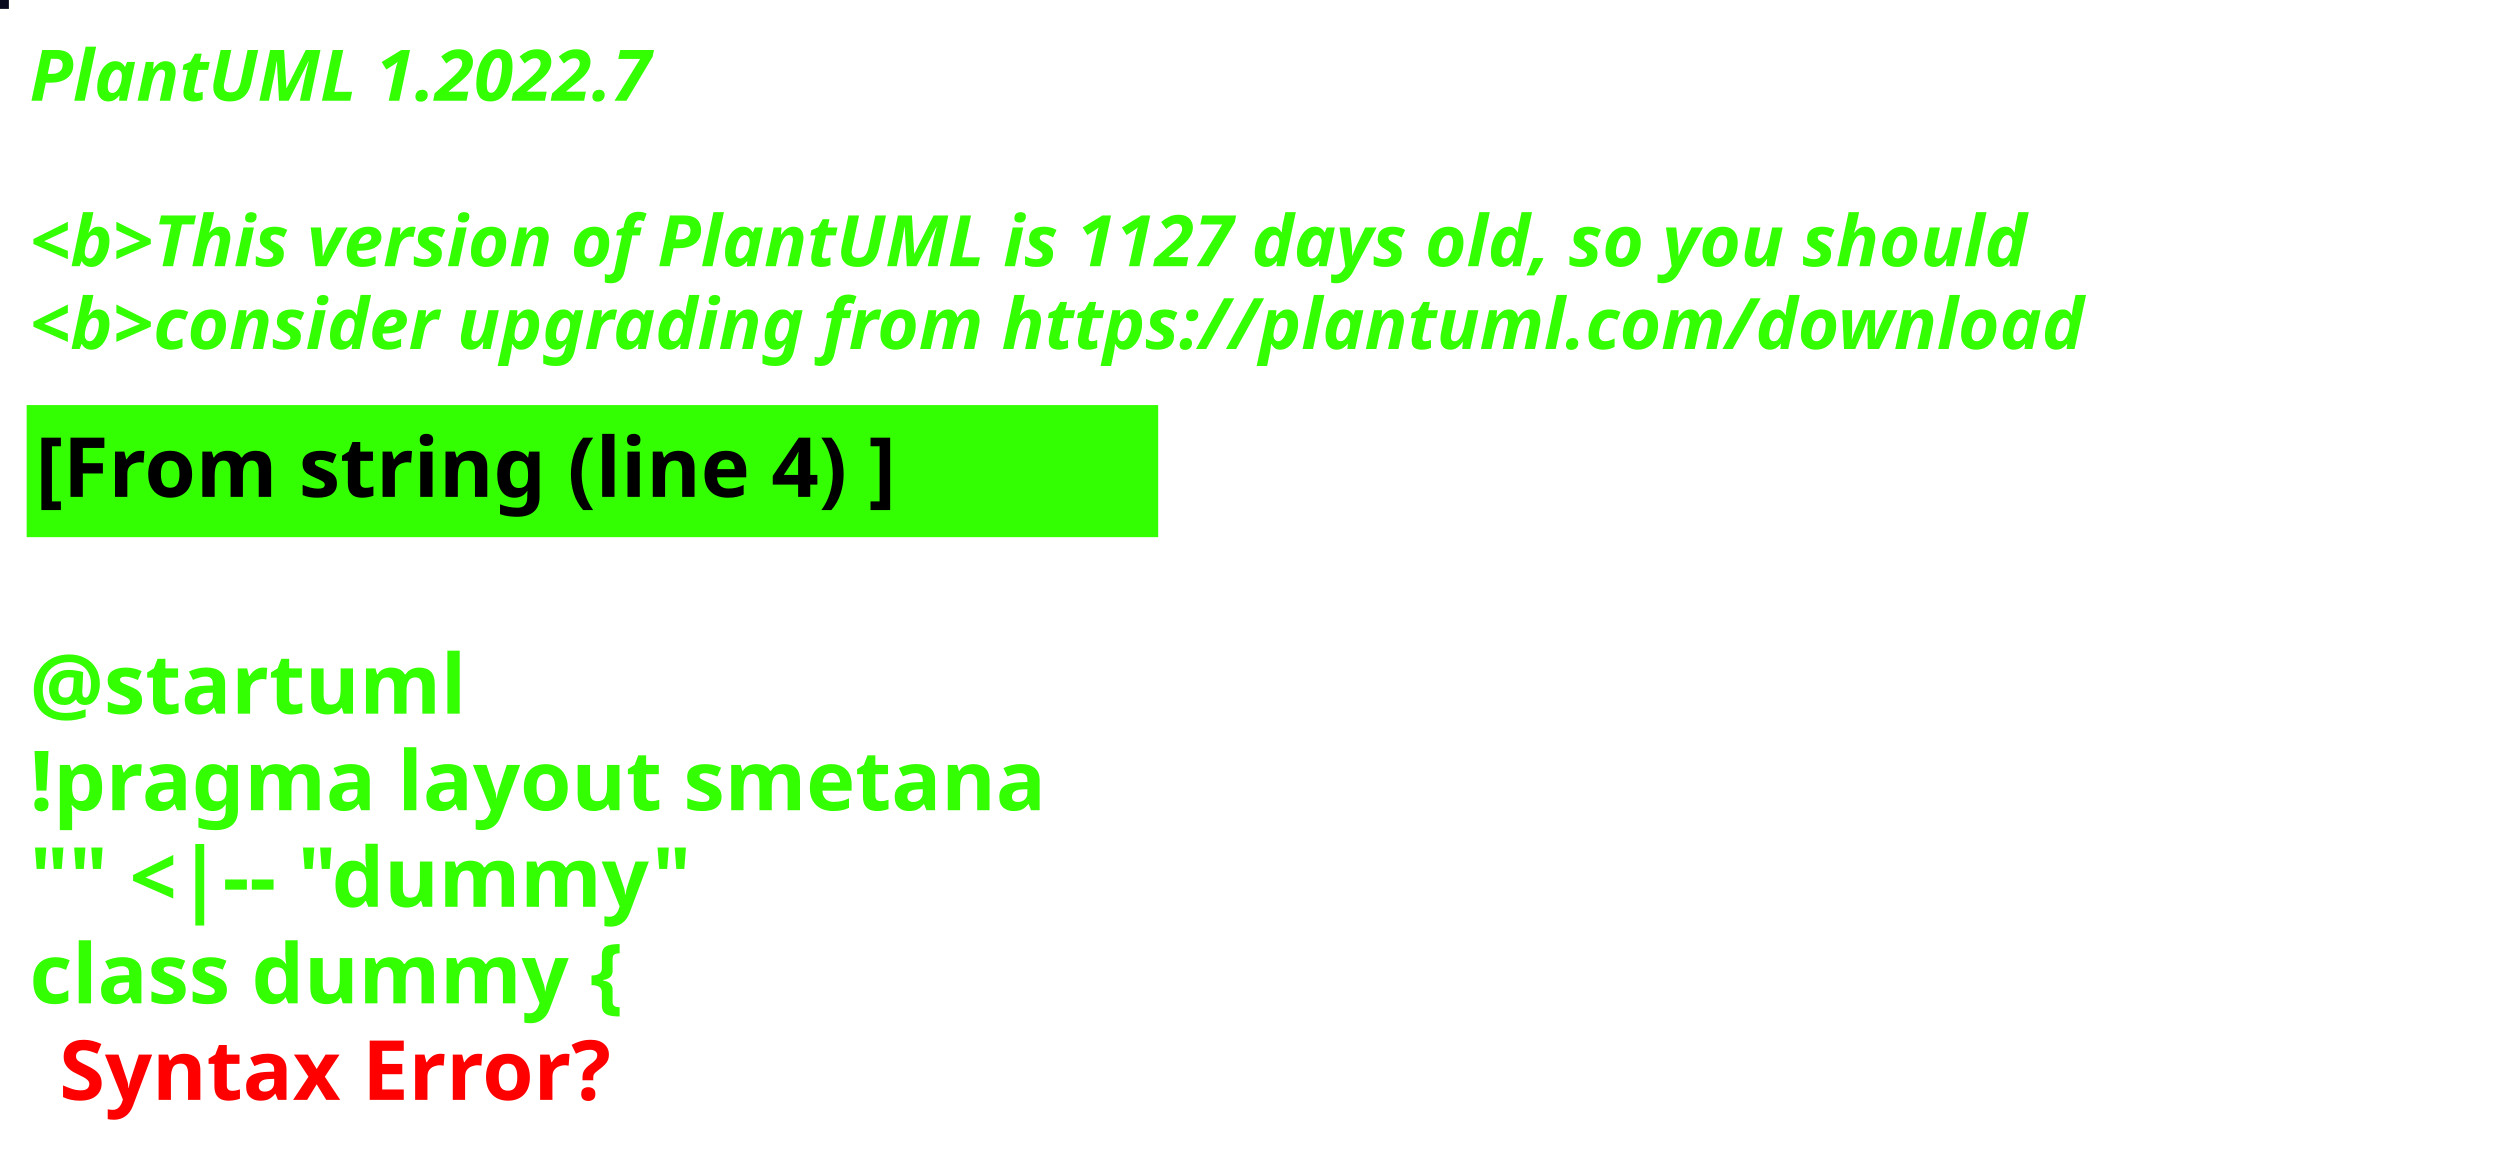
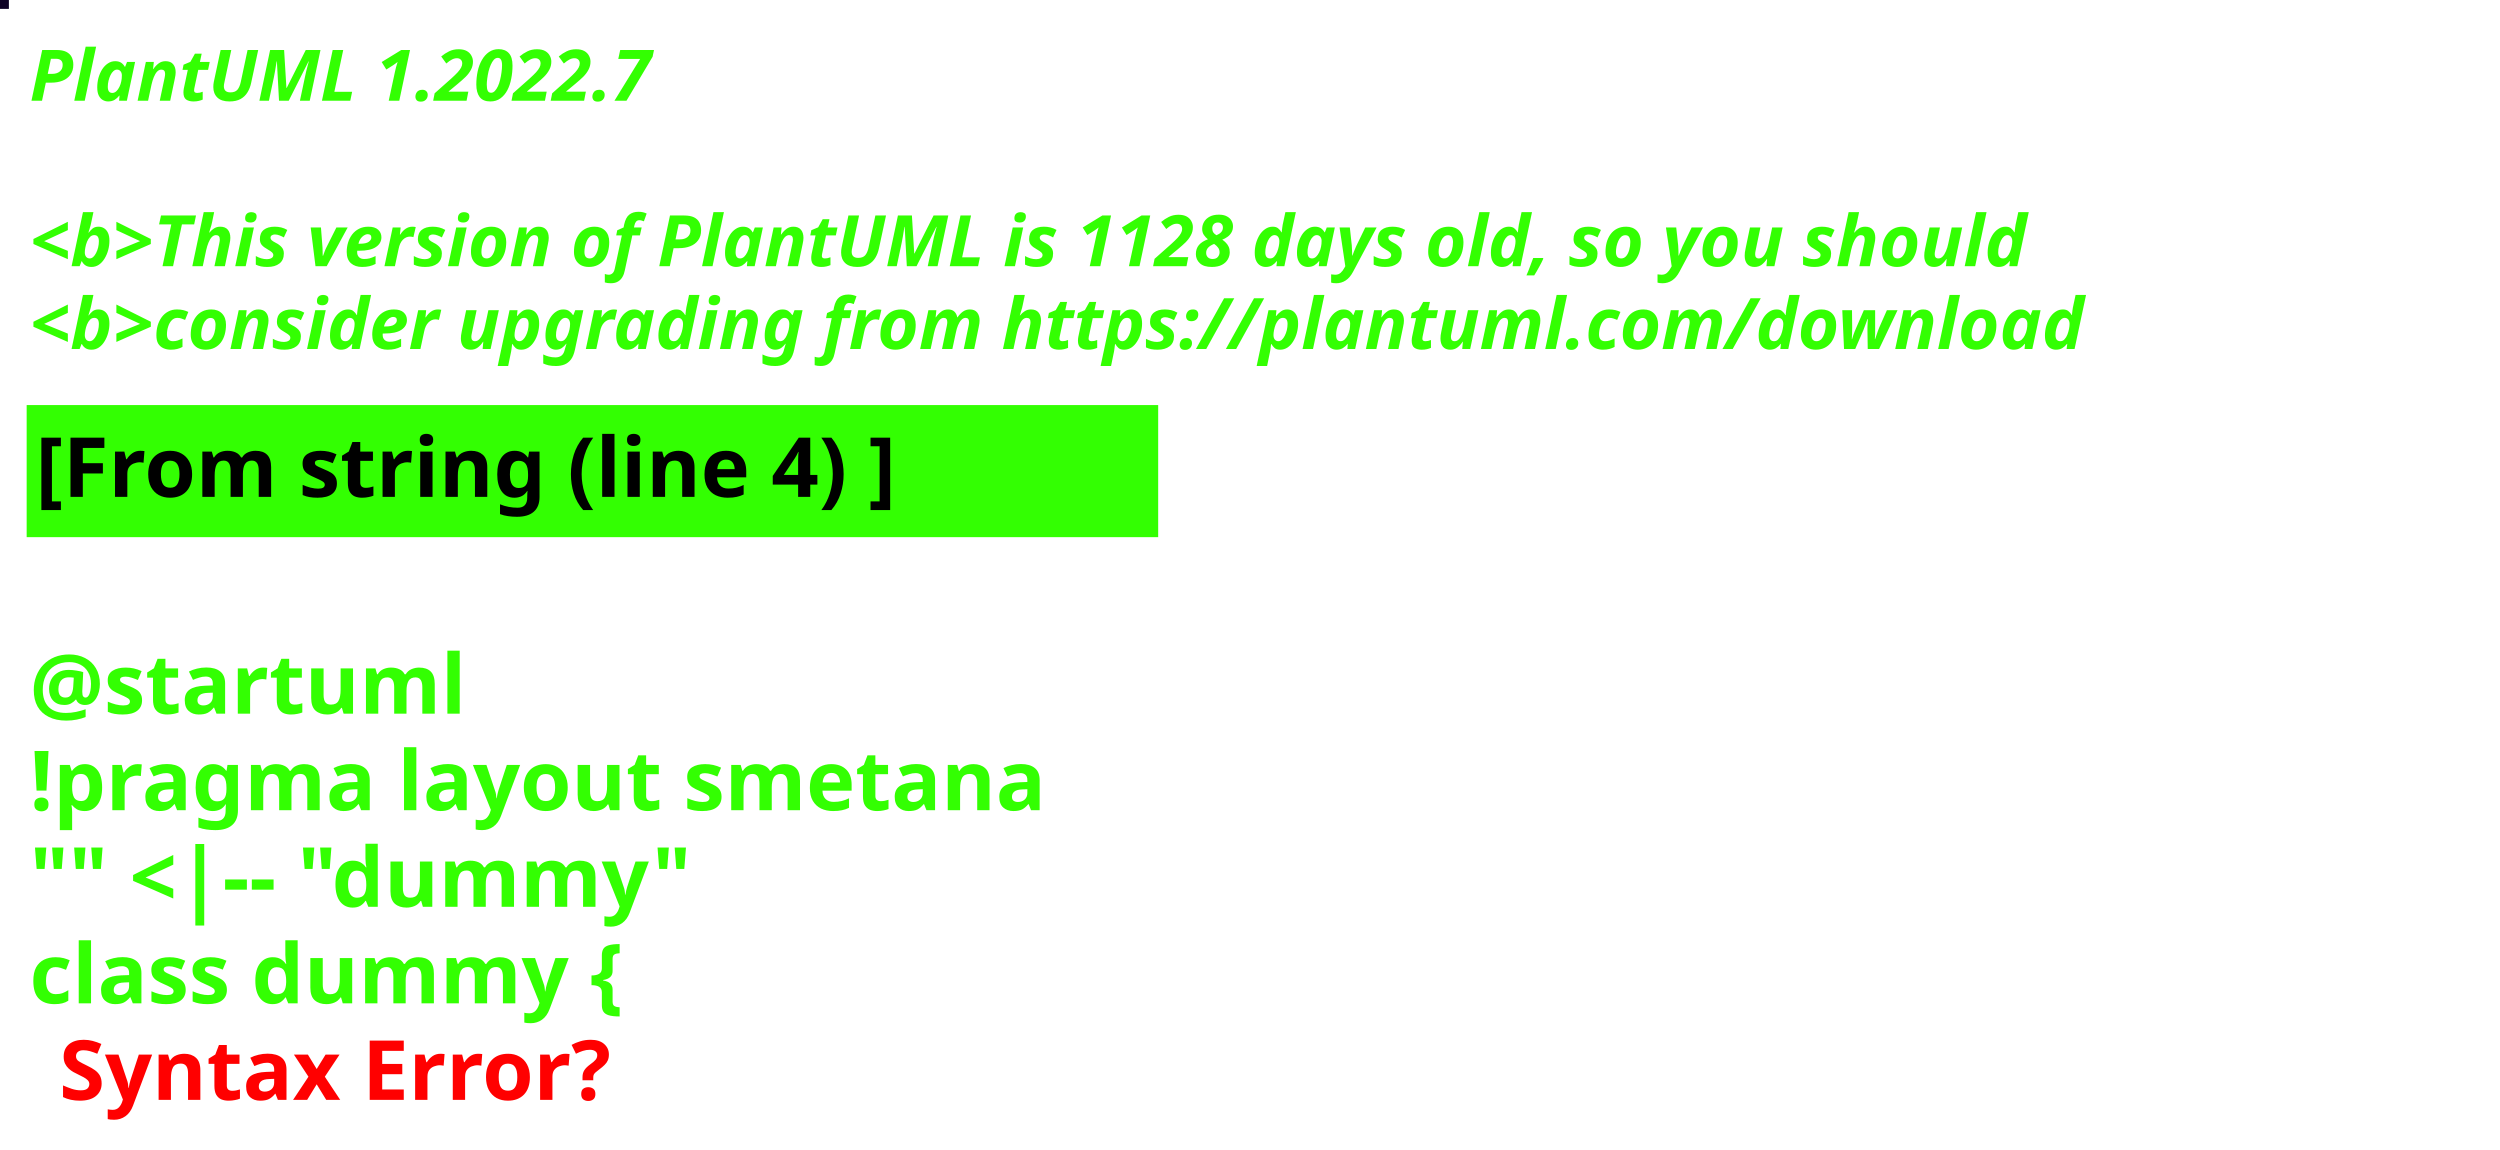
<svg xmlns="http://www.w3.org/2000/svg" contentStyleType="text/css" height="194px" preserveAspectRatio="none" style="width:422px;height:194px;background:#000000;" version="1.1" viewBox="0 0 422 194" width="422px" zoomAndPan="magnify">
  <defs />
  <g>
-     <rect fill="#080B1F" height="1" style="stroke:#080B1F;stroke-width:1.0;" width="1" x="0" y="0" />
+     <rect fill="#0E0225" height="1" style="stroke:#0E0225;stroke-width:1.0;" width="1" x="0" y="0" />
    <text fill="#33FF02" font-family="sans-serif" font-size="12" font-style="italic" font-weight="bold" lengthAdjust="spacing" textLength="127" x="5" y="17">PlantUML 1.2022.7</text>
    <text fill="#33FF02" font-family="sans-serif" font-size="12" font-style="italic" font-weight="bold" lengthAdjust="spacing" textLength="4" x="5" y="30.969"> </text>
-     <text fill="#33FF02" font-family="sans-serif" font-size="12" font-style="italic" font-weight="bold" lengthAdjust="spacing" textLength="407" x="5" y="44.938">&lt;b&gt;This version of PlantUML is 1127 days old, so you should</text>
+     <text fill="#33FF02" font-family="sans-serif" font-size="12" font-style="italic" font-weight="bold" lengthAdjust="spacing" textLength="407" x="5" y="44.938">&lt;b&gt;This version of PlantUML is 1128 days old, so you should</text>
    <text fill="#33FF02" font-family="sans-serif" font-size="12" font-style="italic" font-weight="bold" lengthAdjust="spacing" textLength="408" x="5" y="58.906">&lt;b&gt;consider upgrading from https://plantuml.com/download</text>
    <rect fill="#33FF02" height="21.297" style="stroke:#33FF02;stroke-width:1.0;" width="190" x="5" y="68.875" />
    <text fill="#000000" font-family="sans-serif" font-size="14" font-weight="bold" lengthAdjust="spacing" textLength="168" x="6" y="83.875">[From string (line 4) ]</text>
    <text fill="#33FF02" font-family="sans-serif" font-size="14" font-weight="bold" lengthAdjust="spacing" textLength="5" x="5" y="104.172"> </text>
    <text fill="#33FF02" font-family="sans-serif" font-size="14" font-weight="bold" lengthAdjust="spacing" textLength="79" x="5" y="120.469">@startuml</text>
    <text fill="#33FF02" font-family="sans-serif" font-size="14" font-weight="bold" lengthAdjust="spacing" textLength="190" x="5" y="136.766">!pragma layout smetana</text>
    <text fill="#33FF02" font-family="sans-serif" font-size="14" font-weight="bold" lengthAdjust="spacing" textLength="124" x="5" y="153.062">"" &lt;|-- "dummy"</text>
    <text fill="#33FF02" font-family="sans-serif" font-size="14" font-weight="bold" lengthAdjust="spacing" text-decoration="wavy underline" textLength="117" x="5" y="169.359">class dummy {</text>
    <text fill="#FF0000" font-family="sans-serif" font-size="14" font-weight="bold" lengthAdjust="spacing" textLength="106" x="10" y="185.656">Syntax Error?</text>
  </g>
</svg>
